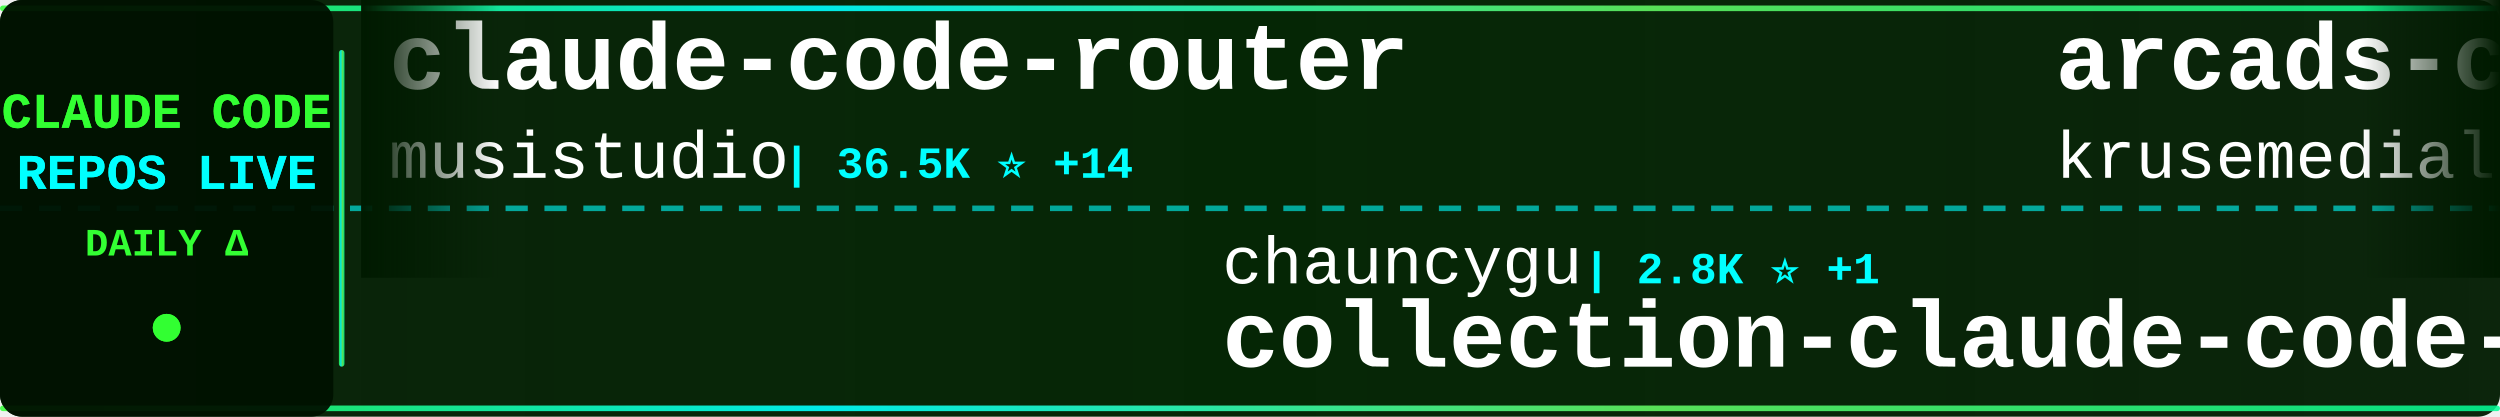
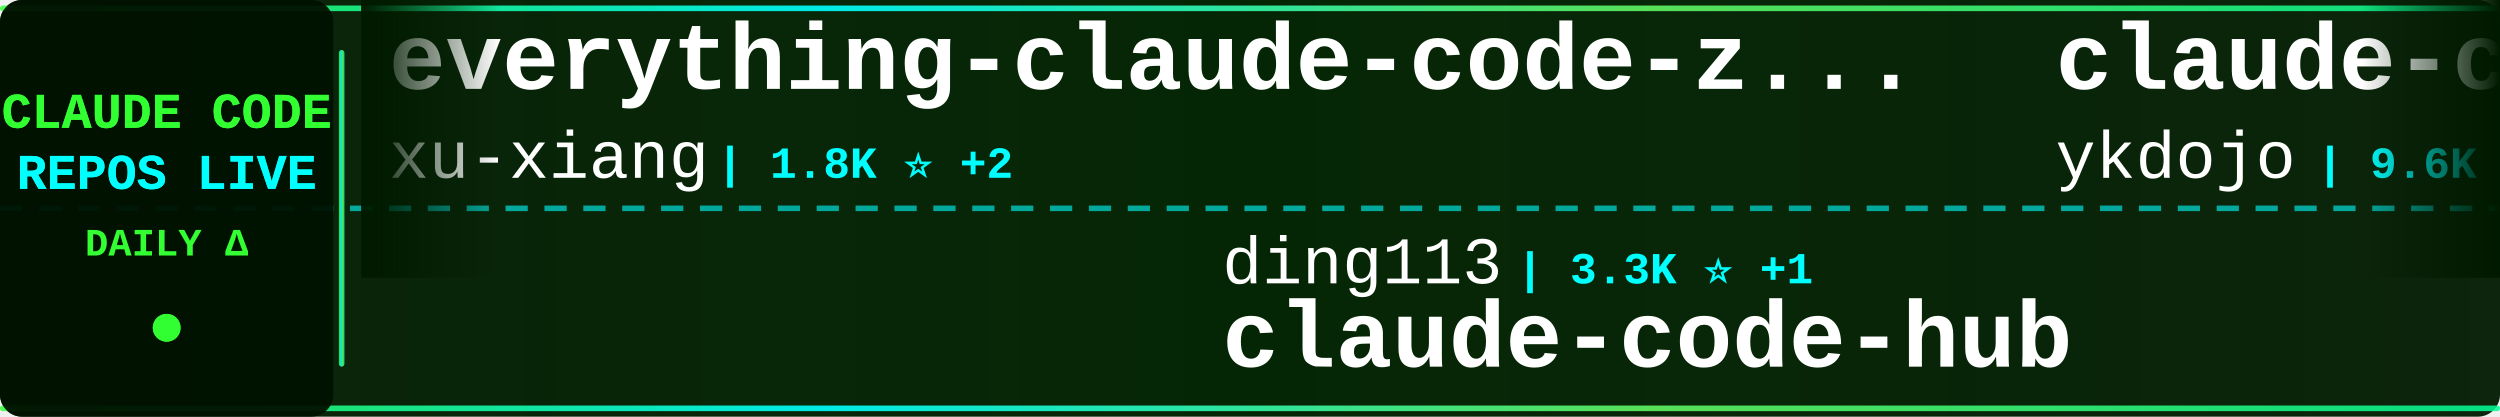
<svg xmlns="http://www.w3.org/2000/svg" width="900" height="150">
  <defs>
    <linearGradient id="tickerBg" x1="0%" y1="0%" x2="100%" y2="0%">
      <stop offset="0%" style="stop-color:#001a00;stop-opacity:0.95" />
      <stop offset="50%" style="stop-color:#002200;stop-opacity:0.98" />
      <stop offset="100%" style="stop-color:#001a00;stop-opacity:0.95" />
    </linearGradient>
    <linearGradient id="borderGrad" x1="0%" y1="0%" x2="100%" y2="0%">
      <stop offset="0%" style="stop-color:#33ff33;stop-opacity:0.85">
        <animate attributeName="stop-opacity" values="0.85;1;0.85" dur="2s" repeatCount="indefinite" />
      </stop>
      <stop offset="33%" style="stop-color:#00ffff;stop-opacity:0.9">
        <animate attributeName="stop-opacity" values="0.9;1;0.9" dur="2.2s" repeatCount="indefinite" />
      </stop>
      <stop offset="66%" style="stop-color:#66ff66;stop-opacity:0.85">
        <animate attributeName="stop-opacity" values="0.85;1;0.85" dur="1.8s" repeatCount="indefinite" />
      </stop>
      <stop offset="100%" style="stop-color:#00ff99;stop-opacity:0.85">
        <animate attributeName="stop-opacity" values="0.85;1;0.85" dur="2s" repeatCount="indefinite" />
      </stop>
    </linearGradient>
    <filter id="textGlow">
      <feGaussianBlur stdDeviation="0.1" result="coloredBlur" />
      <feMerge>
        <feMergeNode in="coloredBlur" />
        <feMergeNode in="SourceGraphic" />
      </feMerge>
    </filter>
    <filter id="metricGlow">
      <feGaussianBlur stdDeviation="0.2" result="coloredBlur" />
      <feMerge>
        <feMergeNode in="coloredBlur" />
        <feMergeNode in="SourceGraphic" />
      </feMerge>
    </filter>
    <linearGradient id="leftFade" x1="0%" y1="0%" x2="100%" y2="0%">
      <stop offset="0%" style="stop-color:#001a00;stop-opacity:1" />
      <stop offset="100%" style="stop-color:#001a00;stop-opacity:0" />
    </linearGradient>
    <linearGradient id="rightFade" x1="0%" y1="0%" x2="100%" y2="0%">
      <stop offset="0%" style="stop-color:#001a00;stop-opacity:0" />
      <stop offset="100%" style="stop-color:#001a00;stop-opacity:1" />
    </linearGradient>
  </defs>
  <rect width="900" height="150" fill="url(#tickerBg)" rx="8" />
  <rect x="0" y="2" width="900" height="2" fill="url(#borderGrad)" rx="1" />
  <rect x="0" y="146" width="900" height="2" fill="url(#borderGrad)" rx="1" />
  <line x1="0" y1="75" x2="900" y2="75" stroke="#00ffff" stroke-width="2" stroke-dasharray="8 6" opacity="0.6" />
  <rect x="0" y="0" width="120" height="150" fill="#001100" opacity="0.95" rx="8" />
  <text x="60" y="46" font-family="'Courier New', monospace" font-size="18" font-weight="bold" fill="#33ff33" text-anchor="middle" filter="url(#textGlow)">
    CLAUDE CODE
  </text>
  <text x="60" y="68" font-family="'Courier New', monospace" font-size="18" font-weight="bold" fill="#00ffff" text-anchor="middle" filter="url(#textGlow)">
    REPOS LIVE
  </text>
  <text x="60" y="92" font-family="'Courier New', monospace" font-size="14" font-weight="bold" fill="#33ff33" text-anchor="middle">
    DAILY Δ
  </text>
  <circle cx="60" cy="118" r="5" fill="#33ff33" filter="url(#metricGlow)">
    <animate attributeName="r" values="4;6;4" dur="1.5s" repeatCount="indefinite" />
    <animate attributeName="opacity" values="0.6;1;0.6" dur="1.5s" repeatCount="indefinite" />
  </circle>
  <rect x="122" y="18" width="2" height="114" fill="url(#borderGrad)" rx="1" />
  <clipPath id="tickerClip">
    <rect x="130" y="0" width="770" height="150" />
  </clipPath>
  <g clip-path="url(#tickerClip)">
    <g id="tickerItems">
      <animateTransform attributeName="transform" attributeType="XML" type="translate" from="0 0" to="-3000 0" dur="54s" repeatCount="indefinite" />
      <g transform="translate(0, 0)">
-         <text x="140" y="32" font-family="'Courier New', monospace" font-size="34" font-weight="bold" fill="#ffffff">claude-code-router</text>
-         <text x="140" y="64" font-family="'Courier New', monospace" font-size="24" font-weight="normal" fill="#ffffff" opacity="1.0">musistudio</text>
-         <text x="282" y="64" font-family="'Courier New', monospace" font-size="16" font-weight="bold" fill="#00ffff"> | 36.5K ⭐ +14</text>
+         <text x="140" y="32" font-family="'Courier New', monospace" font-size="34" font-weight="bold" fill="#ffffff">everything-claude-code-z...</text>
+         <text x="140" y="64" font-family="'Courier New', monospace" font-size="24" font-weight="normal" fill="#ffffff" opacity="1.0">xu-xiang</text>
+         <text x="258" y="64" font-family="'Courier New', monospace" font-size="16" font-weight="bold" fill="#00ffff"> | 1.8K ⭐ +2</text>
      </g>
      <g transform="translate(300, 0)">
-         <text x="140" y="102" font-family="'Courier New', monospace" font-size="24" font-weight="normal" fill="#ffffff" opacity="1.0">chauncygu</text>
-         <text x="270" y="102" font-family="'Courier New', monospace" font-size="16" font-weight="bold" fill="#00ffff"> | 2.8K ⭐ +1</text>
-         <text x="140" y="132" font-family="'Courier New', monospace" font-size="34" font-weight="bold" fill="#ffffff">collection-claude-code-s...</text>
+         <text x="140" y="102" font-family="'Courier New', monospace" font-size="24" font-weight="normal" fill="#ffffff" opacity="1.0">ding113</text>
+         <text x="246" y="102" font-family="'Courier New', monospace" font-size="16" font-weight="bold" fill="#00ffff"> | 3.3K ⭐ +1</text>
+         <text x="140" y="132" font-family="'Courier New', monospace" font-size="34" font-weight="bold" fill="#ffffff">claude-code-hub</text>
      </g>
      <g transform="translate(600, 0)">
-         <text x="140" y="32" font-family="'Courier New', monospace" font-size="34" font-weight="bold" fill="#ffffff">arcads-claude-code</text>
-         <text x="140" y="64" font-family="'Courier New', monospace" font-size="24" font-weight="normal" fill="#ffffff" opacity="1.0">krusemediallc</text>
-         <text x="318" y="64" font-family="'Courier New', monospace" font-size="16" font-weight="bold" fill="#00ffff"> | 1.1K ⭐ +1</text>
+         <text x="140" y="32" font-family="'Courier New', monospace" font-size="34" font-weight="bold" fill="#ffffff">claude-code-tips</text>
+         <text x="140" y="64" font-family="'Courier New', monospace" font-size="24" font-weight="normal" fill="#ffffff" opacity="1.0">ykdojo</text>
+         <text x="234" y="64" font-family="'Courier New', monospace" font-size="16" font-weight="bold" fill="#00ffff"> | 9.6K ⭐ +2</text>
      </g>
      <g transform="translate(900, 0)">
-         <text x="140" y="102" font-family="'Courier New', monospace" font-size="24" font-weight="normal" fill="#ffffff" opacity="1.0">alirezarezvani</text>
-         <text x="330" y="102" font-family="'Courier New', monospace" font-size="16" font-weight="bold" fill="#00ffff"> | 23.9K ⭐ +25</text>
-         <text x="140" y="132" font-family="'Courier New', monospace" font-size="34" font-weight="bold" fill="#ffffff">claude-skills</text>
+         <text x="140" y="102" font-family="'Courier New', monospace" font-size="24" font-weight="normal" fill="#ffffff" opacity="1.0">multica-ai</text>
+         <text x="282" y="102" font-family="'Courier New', monospace" font-size="16" font-weight="bold" fill="#00ffff"> | 200.4K ⭐ +115</text>
+         <text x="140" y="132" font-family="'Courier New', monospace" font-size="34" font-weight="bold" fill="#ffffff">andrej-karpathy-skills</text>
      </g>
      <g transform="translate(1200, 0)">
+         <text x="140" y="32" font-family="'Courier New', monospace" font-size="34" font-weight="bold" fill="#ffffff">claude-code-book</text>
+         <text x="140" y="64" font-family="'Courier New', monospace" font-size="24" font-weight="normal" fill="#ffffff" opacity="1.0">lintsinghua</text>
+         <text x="294" y="64" font-family="'Courier New', monospace" font-size="16" font-weight="bold" fill="#00ffff"> | 4.1K ⭐ +4</text>
+       </g>
+       <g transform="translate(1500, 0)">
+         <text x="140" y="102" font-family="'Courier New', monospace" font-size="24" font-weight="normal" fill="#ffffff" opacity="1.0">luyao618</text>
+         <text x="258" y="102" font-family="'Courier New', monospace" font-size="16" font-weight="bold" fill="#00ffff"> | 1.6K ⭐</text>
+         <text x="140" y="132" font-family="'Courier New', monospace" font-size="34" font-weight="bold" fill="#ffffff">Claude-Code-Source-Study</text>
+       </g>
+       <g transform="translate(1800, 0)">
+         <text x="140" y="32" font-family="'Courier New', monospace" font-size="34" font-weight="bold" fill="#ffffff">Open-ClaudeCode</text>
+         <text x="140" y="64" font-family="'Courier New', monospace" font-size="24" font-weight="normal" fill="#ffffff" opacity="1.0">LING71671</text>
+         <text x="270" y="64" font-family="'Courier New', monospace" font-size="16" font-weight="bold" fill="#00ffff"> | 932 ⭐</text>
+       </g>
+       <g transform="translate(2100, 0)">
+         <text x="140" y="102" font-family="'Courier New', monospace" font-size="24" font-weight="normal" fill="#ffffff" opacity="1.0">isboyjc</text>
+         <text x="246" y="102" font-family="'Courier New', monospace" font-size="16" font-weight="bold" fill="#00ffff"> | 161 ⭐</text>
+         <text x="140" y="132" font-family="'Courier New', monospace" font-size="34" font-weight="bold" fill="#ffffff">claude-code</text>
+       </g>
+       <g transform="translate(2400, 0)">
+         <text x="140" y="32" font-family="'Courier New', monospace" font-size="34" font-weight="bold" fill="#ffffff">oh-my-claudecode</text>
+         <text x="140" y="64" font-family="'Courier New', monospace" font-size="24" font-weight="normal" fill="#ffffff" opacity="1.0">Yeachan-Heo</text>
+         <text x="294" y="64" font-family="'Courier New', monospace" font-size="16" font-weight="bold" fill="#00ffff"> | 38.4K ⭐ +10</text>
+       </g>
+       <g transform="translate(2700, 0)">
+         <text x="140" y="102" font-family="'Courier New', monospace" font-size="24" font-weight="normal" fill="#ffffff" opacity="1.0">Tinkeringg-Lab</text>
+         <text x="330" y="102" font-family="'Courier New', monospace" font-size="16" font-weight="bold" fill="#00ffff"> | 211 ⭐</text>
+         <text x="140" y="132" font-family="'Courier New', monospace" font-size="34" font-weight="bold" fill="#ffffff">claude-code</text>
+       </g>
+       <g transform="translate(3000, 0)">
+         <text x="140" y="32" font-family="'Courier New', monospace" font-size="34" font-weight="bold" fill="#ffffff">everything-claude-code-z...</text>
+         <text x="140" y="64" font-family="'Courier New', monospace" font-size="24" font-weight="normal" fill="#ffffff" opacity="1.0">xu-xiang</text>
+         <text x="258" y="64" font-family="'Courier New', monospace" font-size="16" font-weight="bold" fill="#00ffff"> | 1.8K ⭐ +2</text>
+       </g>
+       <g transform="translate(3300, 0)">
+         <text x="140" y="102" font-family="'Courier New', monospace" font-size="24" font-weight="normal" fill="#ffffff" opacity="1.0">ding113</text>
+         <text x="246" y="102" font-family="'Courier New', monospace" font-size="16" font-weight="bold" fill="#00ffff"> | 3.3K ⭐ +1</text>
+         <text x="140" y="132" font-family="'Courier New', monospace" font-size="34" font-weight="bold" fill="#ffffff">claude-code-hub</text>
+       </g>
+       <g transform="translate(3600, 0)">
        <text x="140" y="32" font-family="'Courier New', monospace" font-size="34" font-weight="bold" fill="#ffffff">claude-code-tips</text>
        <text x="140" y="64" font-family="'Courier New', monospace" font-size="24" font-weight="normal" fill="#ffffff" opacity="1.0">ykdojo</text>
-         <text x="234" y="64" font-family="'Courier New', monospace" font-size="16" font-weight="bold" fill="#00ffff"> | 9.6K ⭐ +4</text>
-       </g>
-       <g transform="translate(1500, 0)">
-         <text x="140" y="102" font-family="'Courier New', monospace" font-size="24" font-weight="normal" fill="#ffffff" opacity="1.0">huangjia2019</text>
-         <text x="306" y="102" font-family="'Courier New', monospace" font-size="16" font-weight="bold" fill="#00ffff"> | 1.0K ⭐</text>
-         <text x="140" y="132" font-family="'Courier New', monospace" font-size="34" font-weight="bold" fill="#ffffff">claude-code-engineering</text>
-       </g>
-       <g transform="translate(1800, 0)">
-         <text x="140" y="32" font-family="'Courier New', monospace" font-size="34" font-weight="bold" fill="#ffffff">andrej-karpathy-skills</text>
-         <text x="140" y="64" font-family="'Courier New', monospace" font-size="24" font-weight="normal" fill="#ffffff" opacity="1.0">multica-ai</text>
-         <text x="282" y="64" font-family="'Courier New', monospace" font-size="16" font-weight="bold" fill="#00ffff"> | 200.2K ⭐ +107</text>
-       </g>
-       <g transform="translate(2100, 0)">
-         <text x="140" y="102" font-family="'Courier New', monospace" font-size="24" font-weight="normal" fill="#ffffff" opacity="1.0">kodu-ai</text>
-         <text x="246" y="102" font-family="'Courier New', monospace" font-size="16" font-weight="bold" fill="#00ffff"> | 5.2K ⭐</text>
-         <text x="140" y="132" font-family="'Courier New', monospace" font-size="34" font-weight="bold" fill="#ffffff">claude-coder</text>
-       </g>
-       <g transform="translate(2400, 0)">
-         <text x="140" y="32" font-family="'Courier New', monospace" font-size="34" font-weight="bold" fill="#ffffff">claude-code-workflows</text>
-         <text x="140" y="64" font-family="'Courier New', monospace" font-size="24" font-weight="normal" fill="#ffffff" opacity="1.0">OneRedOak</text>
-         <text x="270" y="64" font-family="'Courier New', monospace" font-size="16" font-weight="bold" fill="#00ffff"> | 3.9K ⭐ -1</text>
-       </g>
-       <g transform="translate(2700, 0)">
-         <text x="140" y="102" font-family="'Courier New', monospace" font-size="24" font-weight="normal" fill="#ffffff" opacity="1.0">repowise-dev</text>
-         <text x="306" y="102" font-family="'Courier New', monospace" font-size="16" font-weight="bold" fill="#00ffff"> | 1.2K ⭐</text>
-         <text x="140" y="132" font-family="'Courier New', monospace" font-size="34" font-weight="bold" fill="#ffffff">claude-code-prompts</text>
-       </g>
-       <g transform="translate(3000, 0)">
-         <text x="140" y="32" font-family="'Courier New', monospace" font-size="34" font-weight="bold" fill="#ffffff">claude-code-router</text>
-         <text x="140" y="64" font-family="'Courier New', monospace" font-size="24" font-weight="normal" fill="#ffffff" opacity="1.0">musistudio</text>
-         <text x="282" y="64" font-family="'Courier New', monospace" font-size="16" font-weight="bold" fill="#00ffff"> | 36.5K ⭐ +14</text>
-       </g>
-       <g transform="translate(3300, 0)">
-         <text x="140" y="102" font-family="'Courier New', monospace" font-size="24" font-weight="normal" fill="#ffffff" opacity="1.0">chauncygu</text>
-         <text x="270" y="102" font-family="'Courier New', monospace" font-size="16" font-weight="bold" fill="#00ffff"> | 2.8K ⭐ +1</text>
-         <text x="140" y="132" font-family="'Courier New', monospace" font-size="34" font-weight="bold" fill="#ffffff">collection-claude-code-s...</text>
-       </g>
-       <g transform="translate(3600, 0)">
-         <text x="140" y="32" font-family="'Courier New', monospace" font-size="34" font-weight="bold" fill="#ffffff">arcads-claude-code</text>
-         <text x="140" y="64" font-family="'Courier New', monospace" font-size="24" font-weight="normal" fill="#ffffff" opacity="1.0">krusemediallc</text>
-         <text x="318" y="64" font-family="'Courier New', monospace" font-size="16" font-weight="bold" fill="#00ffff"> | 1.1K ⭐ +1</text>
+         <text x="234" y="64" font-family="'Courier New', monospace" font-size="16" font-weight="bold" fill="#00ffff"> | 9.6K ⭐ +2</text>
      </g>
      <g transform="translate(3900, 0)">
-         <text x="140" y="102" font-family="'Courier New', monospace" font-size="24" font-weight="normal" fill="#ffffff" opacity="1.0">alirezarezvani</text>
-         <text x="330" y="102" font-family="'Courier New', monospace" font-size="16" font-weight="bold" fill="#00ffff"> | 23.9K ⭐ +25</text>
-         <text x="140" y="132" font-family="'Courier New', monospace" font-size="34" font-weight="bold" fill="#ffffff">claude-skills</text>
+         <text x="140" y="102" font-family="'Courier New', monospace" font-size="24" font-weight="normal" fill="#ffffff" opacity="1.0">multica-ai</text>
+         <text x="282" y="102" font-family="'Courier New', monospace" font-size="16" font-weight="bold" fill="#00ffff"> | 200.4K ⭐ +115</text>
+         <text x="140" y="132" font-family="'Courier New', monospace" font-size="34" font-weight="bold" fill="#ffffff">andrej-karpathy-skills</text>
      </g>
    </g>
  </g>
  <rect x="130" y="0" width="50" height="100" fill="url(#leftFade)" />
  <rect x="850" y="0" width="50" height="100" fill="url(#rightFade)" />
</svg>
